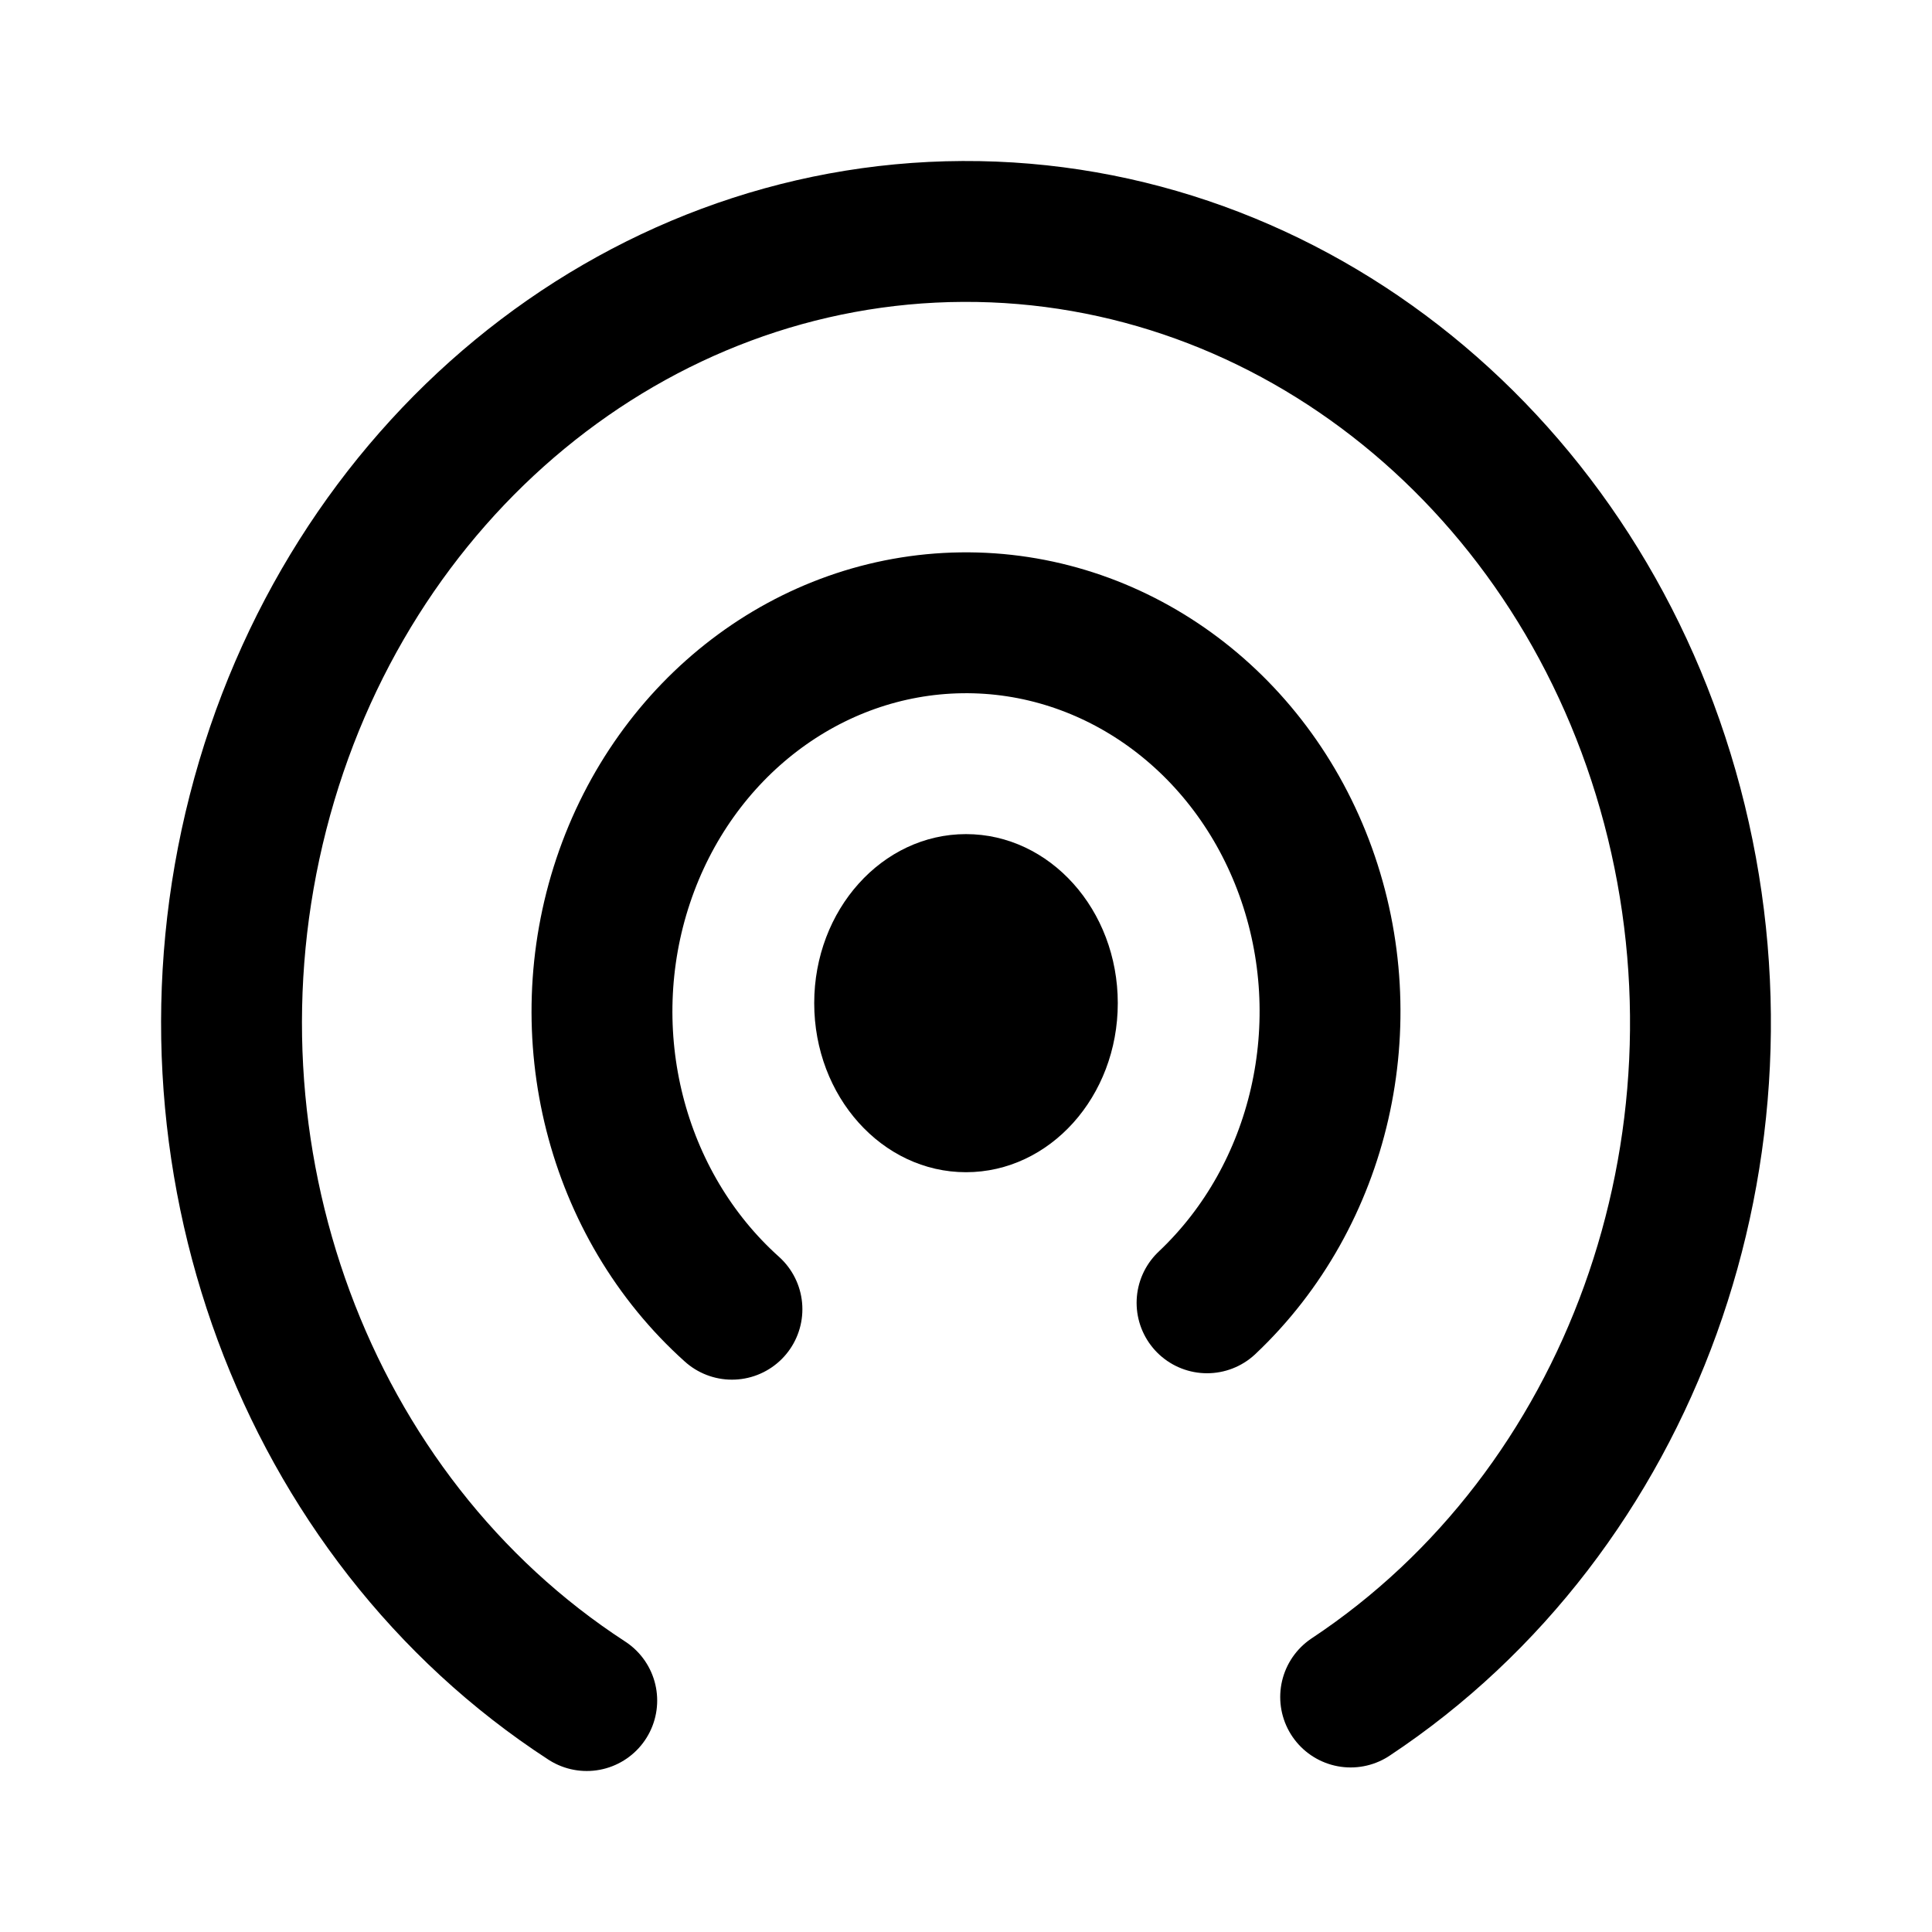
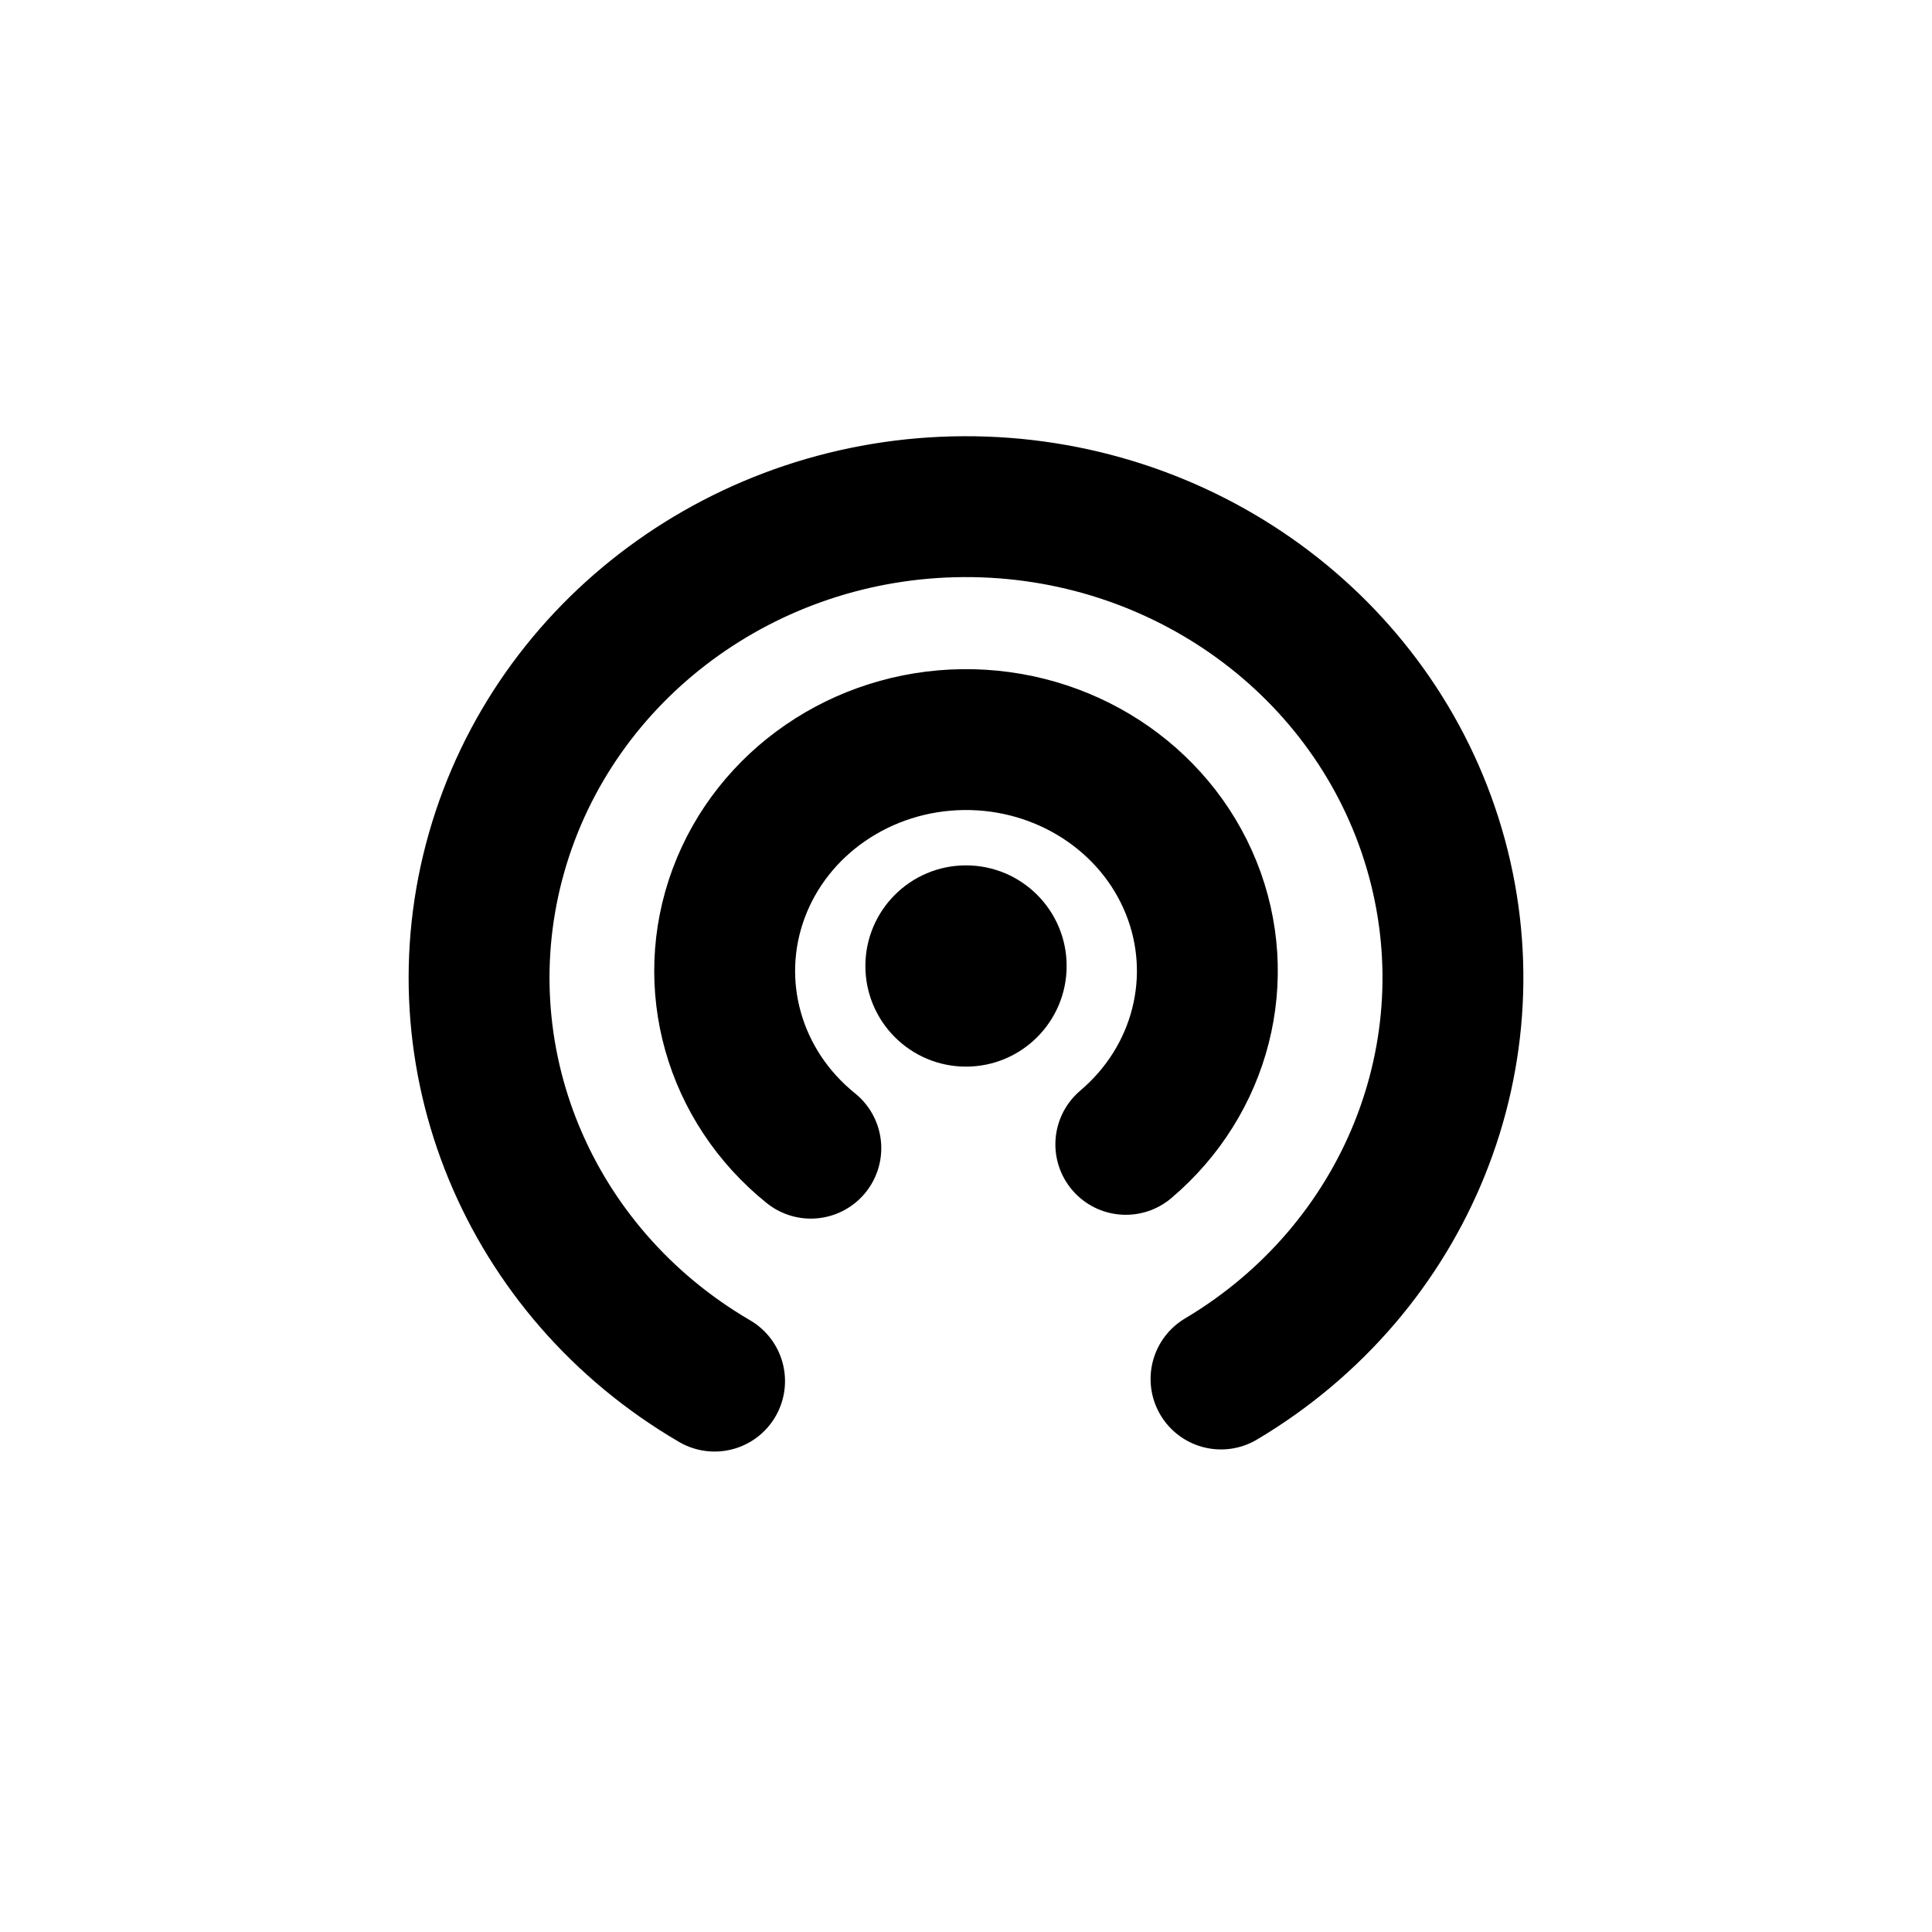
<svg xmlns="http://www.w3.org/2000/svg" width="192" height="192" viewBox="0 0 192 192" version="1.1" id="svg5" xml:space="preserve">
  <defs id="defs2" />
  <g id="layer1" style="display:inline">
-     <path style="opacity:1;fill:none;fill-opacity:1;stroke:#000000;stroke-width:14;stroke-linecap:round;stroke-linejoin:round;stroke-miterlimit:6;stroke-dasharray:none;paint-order:fill markers stroke" id="path3832" d="M 58.31,169 A 72.985,78.649 0 0 1 25.643,80.734 72.985,78.649 0 0 1 95.685,23.001 72.985,78.649 0 0 1 166.187,80.081 72.985,78.649 0 0 1 134.226,168.647" />
-     <path style="opacity:1;fill:none;fill-opacity:1;stroke:#000000;stroke-width:14;stroke-linecap:round;stroke-linejoin:round;stroke-miterlimit:6;stroke-dasharray:none;paint-order:fill markers stroke" id="path3834" d="M 72.74,130.109 A 36.176,38.632 0 0 1 61.931,87.534 36.176,38.632 0 0 1 95.544,61.894 36.176,38.632 0 0 1 129.753,86.62 36.176,38.632 0 0 1 119.955,129.472" />
-     <ellipse style="opacity:1;fill:#000000;fill-opacity:1;stroke:none;stroke-width:14;stroke-linecap:round;stroke-linejoin:round;stroke-miterlimit:6;stroke-dasharray:none;paint-order:fill markers stroke" id="path3836" cx="96" cy="99.693" rx="15.084" ry="16.8" />
+     <path style="opacity:1;fill:none;fill-opacity:1;stroke:#000000;stroke-width:14;stroke-linecap:round;stroke-linejoin:round;stroke-miterlimit:6;stroke-dasharray:none;paint-order:fill markers stroke" id="path3832" d="M 71.014,137.253 A 48.387,46.814 0 0 1 49.356,84.715 48.387,46.814 0 0 1 95.792,50.351 48.387,46.814 0 0 1 142.532,84.327 48.387,46.814 0 0 1 121.343,137.043" />
+     <path style="opacity:1;fill:none;fill-opacity:1;stroke:#000000;stroke-width:14;stroke-linecap:round;stroke-linejoin:round;stroke-miterlimit:6;stroke-dasharray:none;paint-order:fill markers stroke" id="path3834" d="M 80.58,114.104 A 23.984,22.994 0 0 1 73.414,88.763 23.984,22.994 0 0 1 95.699,73.501 23.984,22.994 0 0 1 118.378,88.218 23.984,22.994 0 0 1 111.882,113.725" />
+     <circle style="opacity:1;fill:#000000;fill-opacity:1;stroke:none;stroke-width:14;stroke-linecap:round;stroke-linejoin:round;stroke-miterlimit:6;stroke-dasharray:none;paint-order:fill markers stroke" id="path3836" cx="96.001" cy="96" r="10" />
  </g>
  <g id="layer3" style="display:none">
    <ellipse style="display:inline;fill:none;stroke:#a49de3;stroke-width:0.43;stroke-dasharray:none;stroke-opacity:1" id="path1961" cx="96" cy="96" rx="79.785" ry="79.785" />
  </g>
</svg>
